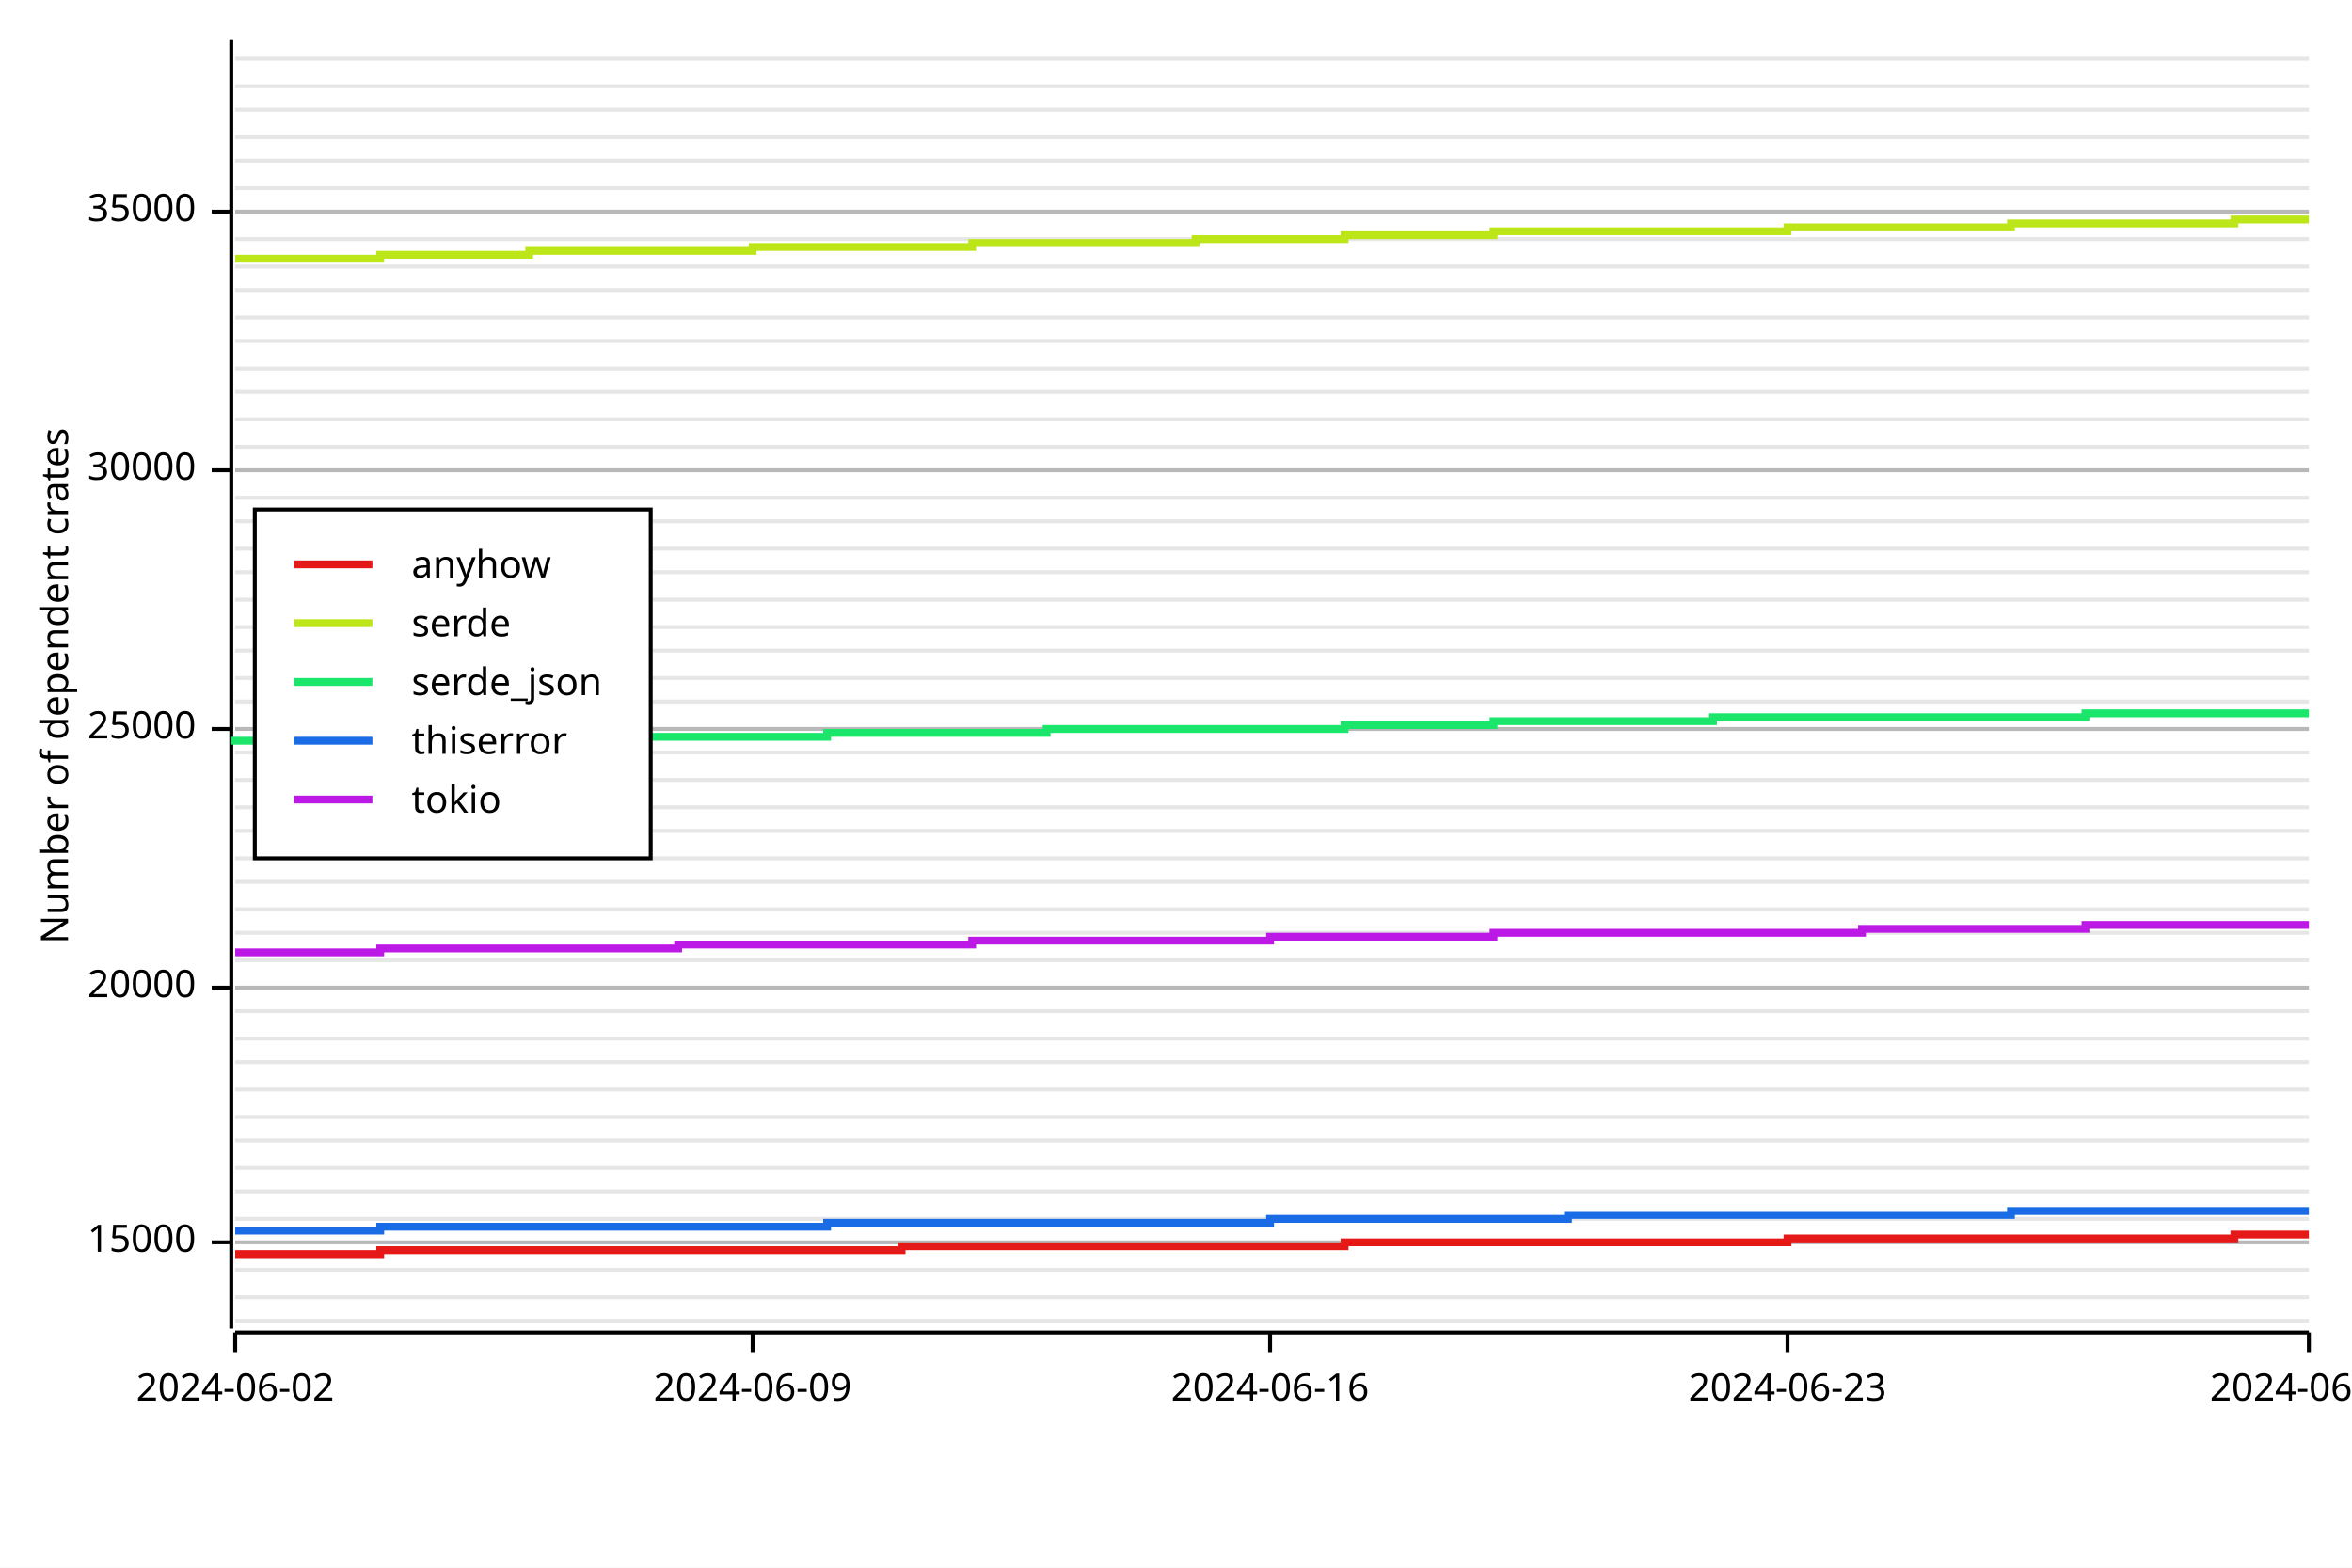
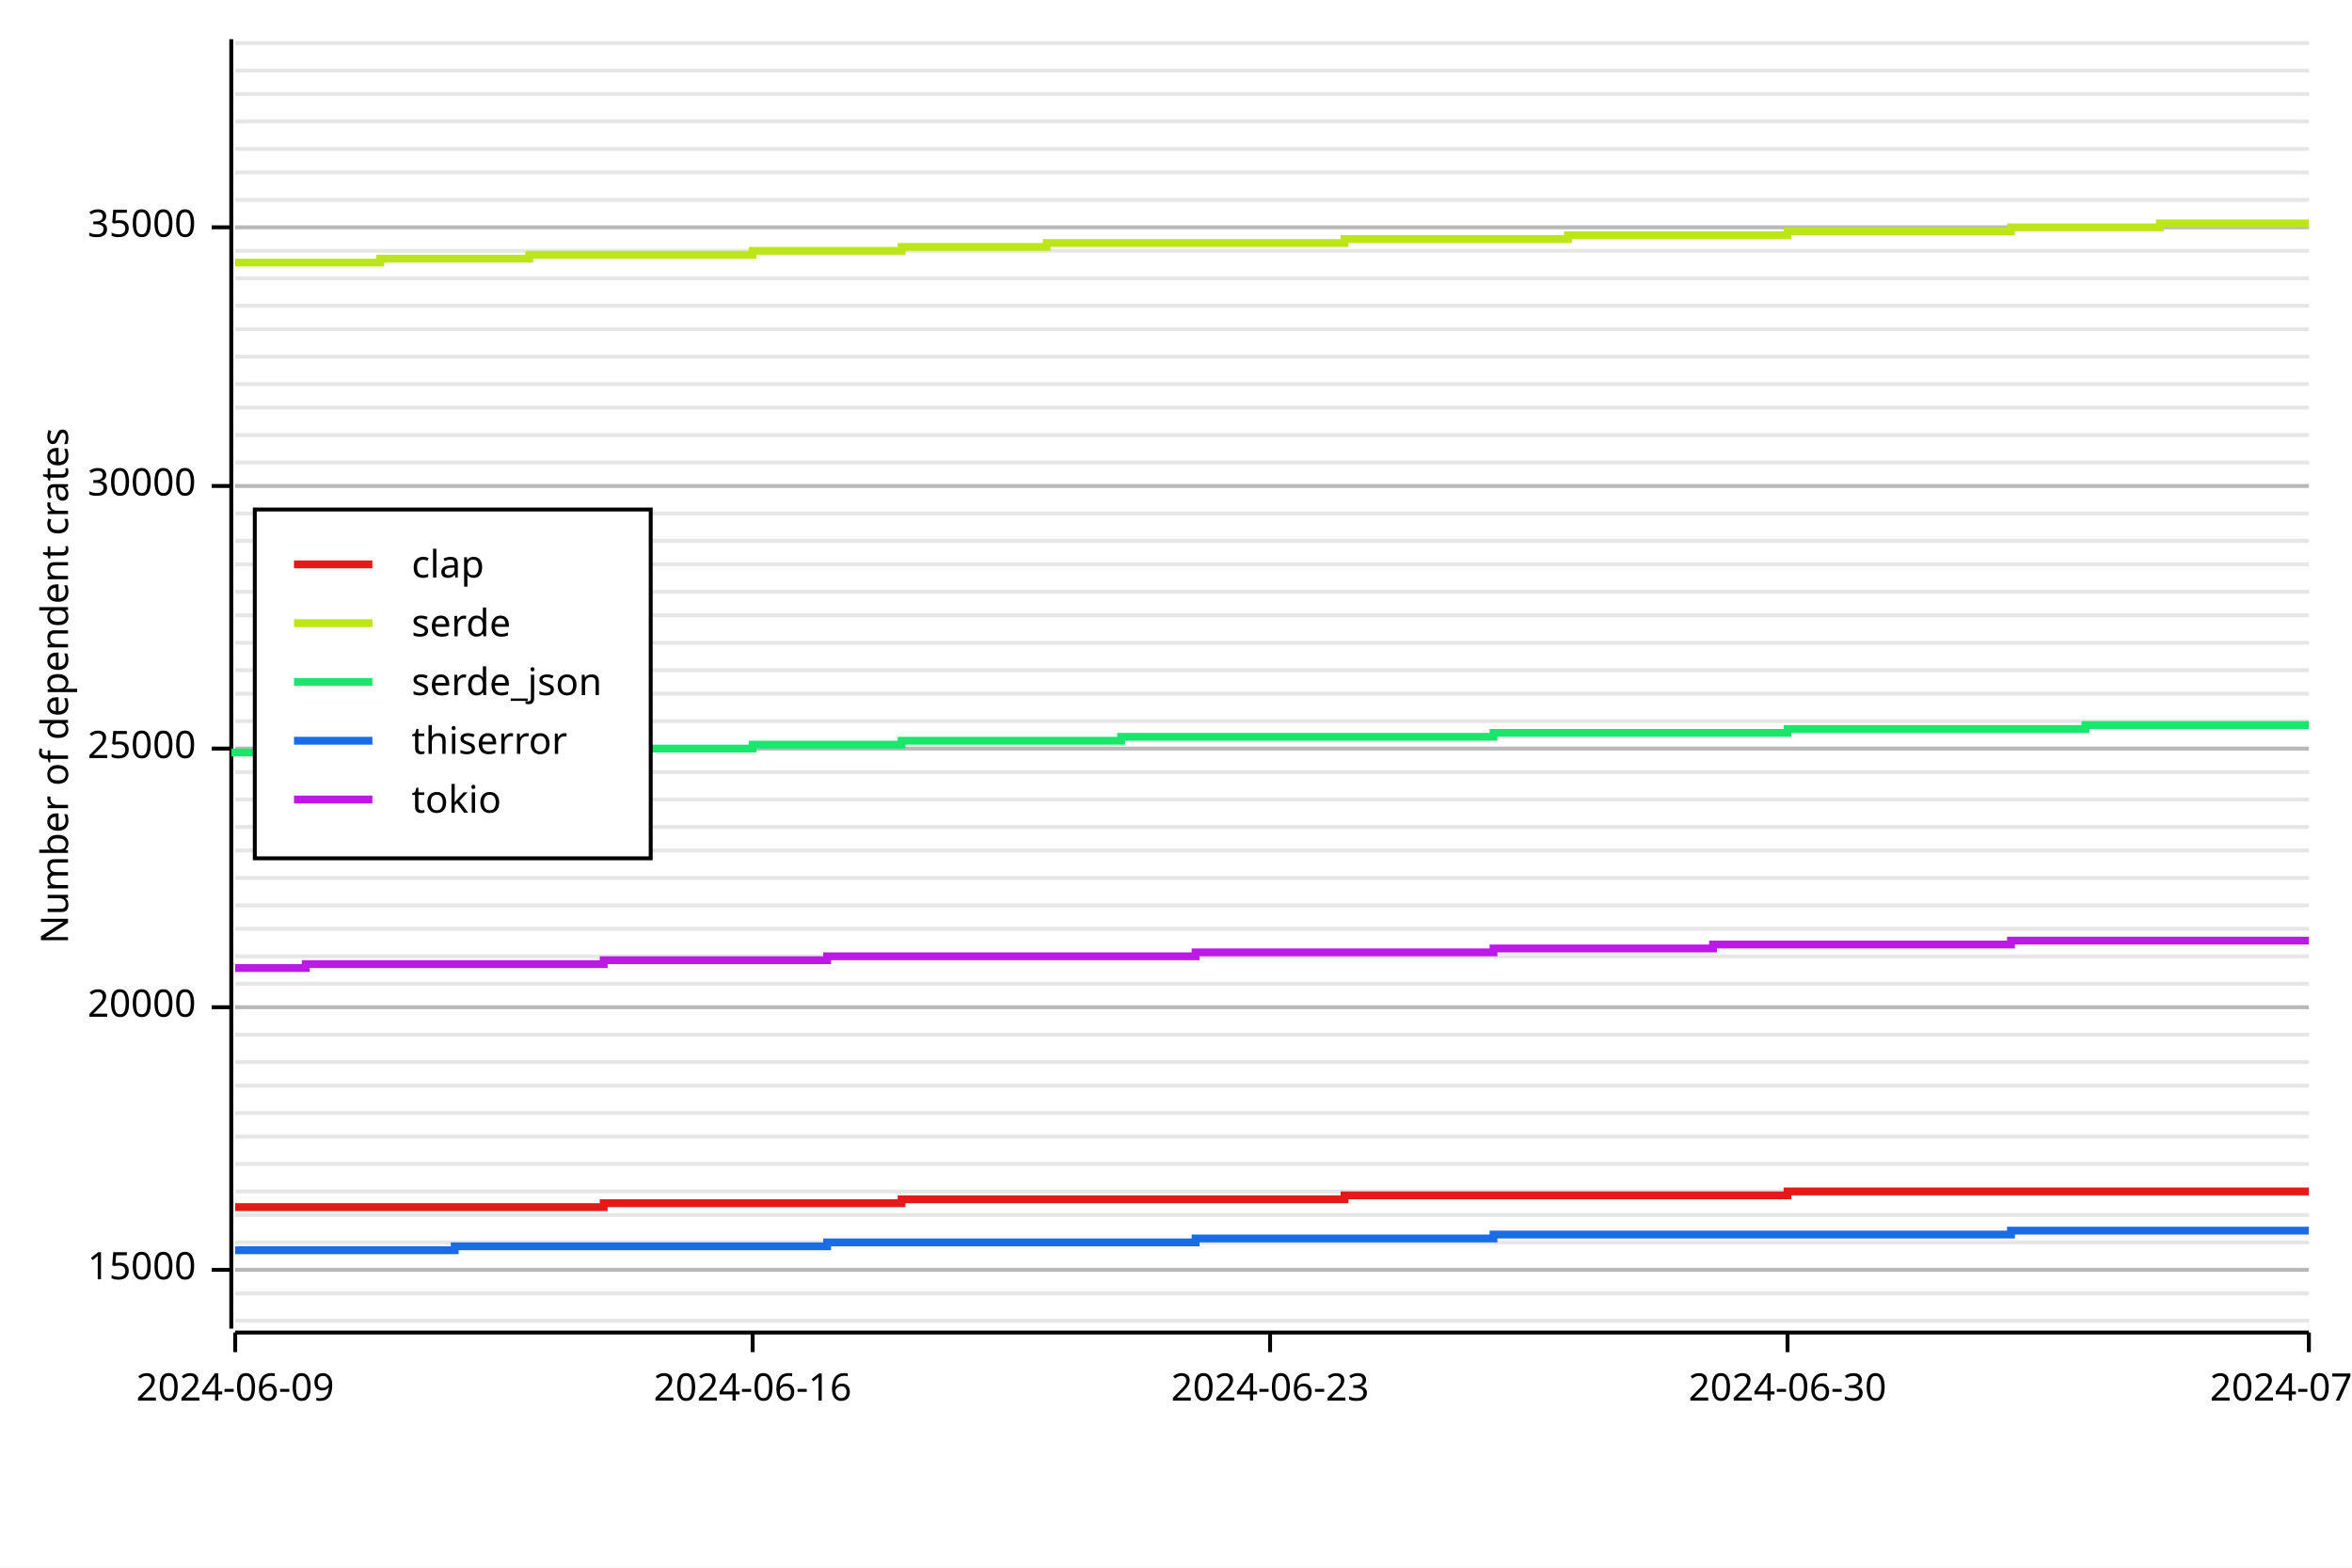
<svg xmlns="http://www.w3.org/2000/svg" width="600" height="400" viewBox="0 0 600 400">
  <rect x="0" y="0" width="600" height="400" opacity="1" fill="#FFFFFF" stroke="none" />
  <line opacity="0.1" stroke="#000000" stroke-width="1" x1="60" y1="337" x2="589" y2="337" />
-   <line opacity="0.1" stroke="#000000" stroke-width="1" x1="60" y1="331" x2="589" y2="331" />
+   <line opacity="0.1" stroke="#000000" stroke-width="1" x1="60" y1="330" x2="589" y2="330" />
  <line opacity="0.1" stroke="#000000" stroke-width="1" x1="60" y1="324" x2="589" y2="324" />
  <line opacity="0.1" stroke="#000000" stroke-width="1" x1="60" y1="317" x2="589" y2="317" />
-   <line opacity="0.1" stroke="#000000" stroke-width="1" x1="60" y1="311" x2="589" y2="311" />
+   <line opacity="0.1" stroke="#000000" stroke-width="1" x1="60" y1="310" x2="589" y2="310" />
  <line opacity="0.1" stroke="#000000" stroke-width="1" x1="60" y1="304" x2="589" y2="304" />
-   <line opacity="0.1" stroke="#000000" stroke-width="1" x1="60" y1="298" x2="589" y2="298" />
-   <line opacity="0.1" stroke="#000000" stroke-width="1" x1="60" y1="291" x2="589" y2="291" />
-   <line opacity="0.1" stroke="#000000" stroke-width="1" x1="60" y1="285" x2="589" y2="285" />
-   <line opacity="0.1" stroke="#000000" stroke-width="1" x1="60" y1="278" x2="589" y2="278" />
+   <line opacity="0.1" stroke="#000000" stroke-width="1" x1="60" y1="297" x2="589" y2="297" />
+   <line opacity="0.1" stroke="#000000" stroke-width="1" x1="60" y1="290" x2="589" y2="290" />
+   <line opacity="0.1" stroke="#000000" stroke-width="1" x1="60" y1="284" x2="589" y2="284" />
+   <line opacity="0.1" stroke="#000000" stroke-width="1" x1="60" y1="277" x2="589" y2="277" />
  <line opacity="0.1" stroke="#000000" stroke-width="1" x1="60" y1="271" x2="589" y2="271" />
-   <line opacity="0.1" stroke="#000000" stroke-width="1" x1="60" y1="265" x2="589" y2="265" />
-   <line opacity="0.1" stroke="#000000" stroke-width="1" x1="60" y1="258" x2="589" y2="258" />
-   <line opacity="0.1" stroke="#000000" stroke-width="1" x1="60" y1="252" x2="589" y2="252" />
-   <line opacity="0.1" stroke="#000000" stroke-width="1" x1="60" y1="245" x2="589" y2="245" />
-   <line opacity="0.1" stroke="#000000" stroke-width="1" x1="60" y1="238" x2="589" y2="238" />
-   <line opacity="0.1" stroke="#000000" stroke-width="1" x1="60" y1="232" x2="589" y2="232" />
-   <line opacity="0.1" stroke="#000000" stroke-width="1" x1="60" y1="225" x2="589" y2="225" />
-   <line opacity="0.1" stroke="#000000" stroke-width="1" x1="60" y1="219" x2="589" y2="219" />
-   <line opacity="0.1" stroke="#000000" stroke-width="1" x1="60" y1="212" x2="589" y2="212" />
-   <line opacity="0.1" stroke="#000000" stroke-width="1" x1="60" y1="206" x2="589" y2="206" />
-   <line opacity="0.1" stroke="#000000" stroke-width="1" x1="60" y1="199" x2="589" y2="199" />
-   <line opacity="0.1" stroke="#000000" stroke-width="1" x1="60" y1="192" x2="589" y2="192" />
-   <line opacity="0.1" stroke="#000000" stroke-width="1" x1="60" y1="186" x2="589" y2="186" />
-   <line opacity="0.1" stroke="#000000" stroke-width="1" x1="60" y1="179" x2="589" y2="179" />
-   <line opacity="0.1" stroke="#000000" stroke-width="1" x1="60" y1="173" x2="589" y2="173" />
-   <line opacity="0.1" stroke="#000000" stroke-width="1" x1="60" y1="166" x2="589" y2="166" />
-   <line opacity="0.1" stroke="#000000" stroke-width="1" x1="60" y1="160" x2="589" y2="160" />
-   <line opacity="0.1" stroke="#000000" stroke-width="1" x1="60" y1="153" x2="589" y2="153" />
-   <line opacity="0.1" stroke="#000000" stroke-width="1" x1="60" y1="146" x2="589" y2="146" />
-   <line opacity="0.1" stroke="#000000" stroke-width="1" x1="60" y1="140" x2="589" y2="140" />
-   <line opacity="0.1" stroke="#000000" stroke-width="1" x1="60" y1="133" x2="589" y2="133" />
-   <line opacity="0.1" stroke="#000000" stroke-width="1" x1="60" y1="127" x2="589" y2="127" />
-   <line opacity="0.1" stroke="#000000" stroke-width="1" x1="60" y1="120" x2="589" y2="120" />
-   <line opacity="0.1" stroke="#000000" stroke-width="1" x1="60" y1="114" x2="589" y2="114" />
-   <line opacity="0.1" stroke="#000000" stroke-width="1" x1="60" y1="107" x2="589" y2="107" />
-   <line opacity="0.1" stroke="#000000" stroke-width="1" x1="60" y1="100" x2="589" y2="100" />
-   <line opacity="0.1" stroke="#000000" stroke-width="1" x1="60" y1="94" x2="589" y2="94" />
-   <line opacity="0.1" stroke="#000000" stroke-width="1" x1="60" y1="87" x2="589" y2="87" />
-   <line opacity="0.1" stroke="#000000" stroke-width="1" x1="60" y1="81" x2="589" y2="81" />
-   <line opacity="0.1" stroke="#000000" stroke-width="1" x1="60" y1="74" x2="589" y2="74" />
-   <line opacity="0.1" stroke="#000000" stroke-width="1" x1="60" y1="68" x2="589" y2="68" />
-   <line opacity="0.1" stroke="#000000" stroke-width="1" x1="60" y1="61" x2="589" y2="61" />
-   <line opacity="0.1" stroke="#000000" stroke-width="1" x1="60" y1="54" x2="589" y2="54" />
-   <line opacity="0.1" stroke="#000000" stroke-width="1" x1="60" y1="48" x2="589" y2="48" />
-   <line opacity="0.1" stroke="#000000" stroke-width="1" x1="60" y1="41" x2="589" y2="41" />
-   <line opacity="0.1" stroke="#000000" stroke-width="1" x1="60" y1="35" x2="589" y2="35" />
-   <line opacity="0.1" stroke="#000000" stroke-width="1" x1="60" y1="28" x2="589" y2="28" />
-   <line opacity="0.1" stroke="#000000" stroke-width="1" x1="60" y1="22" x2="589" y2="22" />
-   <line opacity="0.1" stroke="#000000" stroke-width="1" x1="60" y1="15" x2="589" y2="15" />
+   <line opacity="0.1" stroke="#000000" stroke-width="1" x1="60" y1="264" x2="589" y2="264" />
+   <line opacity="0.1" stroke="#000000" stroke-width="1" x1="60" y1="257" x2="589" y2="257" />
+   <line opacity="0.1" stroke="#000000" stroke-width="1" x1="60" y1="251" x2="589" y2="251" />
+   <line opacity="0.1" stroke="#000000" stroke-width="1" x1="60" y1="244" x2="589" y2="244" />
+   <line opacity="0.1" stroke="#000000" stroke-width="1" x1="60" y1="237" x2="589" y2="237" />
+   <line opacity="0.1" stroke="#000000" stroke-width="1" x1="60" y1="231" x2="589" y2="231" />
+   <line opacity="0.1" stroke="#000000" stroke-width="1" x1="60" y1="224" x2="589" y2="224" />
+   <line opacity="0.1" stroke="#000000" stroke-width="1" x1="60" y1="217" x2="589" y2="217" />
+   <line opacity="0.1" stroke="#000000" stroke-width="1" x1="60" y1="211" x2="589" y2="211" />
+   <line opacity="0.1" stroke="#000000" stroke-width="1" x1="60" y1="204" x2="589" y2="204" />
+   <line opacity="0.1" stroke="#000000" stroke-width="1" x1="60" y1="197" x2="589" y2="197" />
+   <line opacity="0.1" stroke="#000000" stroke-width="1" x1="60" y1="191" x2="589" y2="191" />
+   <line opacity="0.1" stroke="#000000" stroke-width="1" x1="60" y1="184" x2="589" y2="184" />
+   <line opacity="0.1" stroke="#000000" stroke-width="1" x1="60" y1="177" x2="589" y2="177" />
+   <line opacity="0.1" stroke="#000000" stroke-width="1" x1="60" y1="171" x2="589" y2="171" />
+   <line opacity="0.1" stroke="#000000" stroke-width="1" x1="60" y1="164" x2="589" y2="164" />
+   <line opacity="0.1" stroke="#000000" stroke-width="1" x1="60" y1="157" x2="589" y2="157" />
+   <line opacity="0.1" stroke="#000000" stroke-width="1" x1="60" y1="151" x2="589" y2="151" />
+   <line opacity="0.1" stroke="#000000" stroke-width="1" x1="60" y1="144" x2="589" y2="144" />
+   <line opacity="0.1" stroke="#000000" stroke-width="1" x1="60" y1="138" x2="589" y2="138" />
+   <line opacity="0.1" stroke="#000000" stroke-width="1" x1="60" y1="131" x2="589" y2="131" />
+   <line opacity="0.1" stroke="#000000" stroke-width="1" x1="60" y1="124" x2="589" y2="124" />
+   <line opacity="0.1" stroke="#000000" stroke-width="1" x1="60" y1="118" x2="589" y2="118" />
+   <line opacity="0.1" stroke="#000000" stroke-width="1" x1="60" y1="111" x2="589" y2="111" />
+   <line opacity="0.1" stroke="#000000" stroke-width="1" x1="60" y1="104" x2="589" y2="104" />
+   <line opacity="0.1" stroke="#000000" stroke-width="1" x1="60" y1="98" x2="589" y2="98" />
+   <line opacity="0.1" stroke="#000000" stroke-width="1" x1="60" y1="91" x2="589" y2="91" />
+   <line opacity="0.1" stroke="#000000" stroke-width="1" x1="60" y1="84" x2="589" y2="84" />
+   <line opacity="0.1" stroke="#000000" stroke-width="1" x1="60" y1="78" x2="589" y2="78" />
+   <line opacity="0.1" stroke="#000000" stroke-width="1" x1="60" y1="71" x2="589" y2="71" />
+   <line opacity="0.1" stroke="#000000" stroke-width="1" x1="60" y1="64" x2="589" y2="64" />
+   <line opacity="0.1" stroke="#000000" stroke-width="1" x1="60" y1="58" x2="589" y2="58" />
+   <line opacity="0.1" stroke="#000000" stroke-width="1" x1="60" y1="51" x2="589" y2="51" />
+   <line opacity="0.1" stroke="#000000" stroke-width="1" x1="60" y1="44" x2="589" y2="44" />
+   <line opacity="0.1" stroke="#000000" stroke-width="1" x1="60" y1="38" x2="589" y2="38" />
+   <line opacity="0.1" stroke="#000000" stroke-width="1" x1="60" y1="31" x2="589" y2="31" />
+   <line opacity="0.1" stroke="#000000" stroke-width="1" x1="60" y1="24" x2="589" y2="24" />
+   <line opacity="0.1" stroke="#000000" stroke-width="1" x1="60" y1="18" x2="589" y2="18" />
+   <line opacity="0.1" stroke="#000000" stroke-width="1" x1="60" y1="11" x2="589" y2="11" />
  <text x="10" y="175" dy="0.76em" text-anchor="middle" font-family="sans-serif" font-size="9.677" opacity="1" fill="#000000" transform="rotate(270, 10, 175)">
Number of dependent crates
</text>
-   <line opacity="0.2" stroke="#000000" stroke-width="1" x1="60" y1="317" x2="589" y2="317" />
-   <line opacity="0.2" stroke="#000000" stroke-width="1" x1="60" y1="252" x2="589" y2="252" />
-   <line opacity="0.2" stroke="#000000" stroke-width="1" x1="60" y1="186" x2="589" y2="186" />
-   <line opacity="0.2" stroke="#000000" stroke-width="1" x1="60" y1="120" x2="589" y2="120" />
-   <line opacity="0.2" stroke="#000000" stroke-width="1" x1="60" y1="54" x2="589" y2="54" />
+   <line opacity="0.2" stroke="#000000" stroke-width="1" x1="60" y1="324" x2="589" y2="324" />
+   <line opacity="0.2" stroke="#000000" stroke-width="1" x1="60" y1="257" x2="589" y2="257" />
+   <line opacity="0.2" stroke="#000000" stroke-width="1" x1="60" y1="191" x2="589" y2="191" />
+   <line opacity="0.2" stroke="#000000" stroke-width="1" x1="60" y1="124" x2="589" y2="124" />
+   <line opacity="0.2" stroke="#000000" stroke-width="1" x1="60" y1="58" x2="589" y2="58" />
  <polyline fill="none" opacity="1" stroke="#000000" stroke-width="1" points="59,10 59,339 " />
-   <text x="50" y="317" dy="0.5ex" text-anchor="end" font-family="sans-serif" font-size="9.677" opacity="1" fill="#000000">
+   <text x="50" y="324" dy="0.5ex" text-anchor="end" font-family="sans-serif" font-size="9.677" opacity="1" fill="#000000">
15000
</text>
-   <polyline fill="none" opacity="1" stroke="#000000" stroke-width="1" points="54,317 59,317 " />
-   <text x="50" y="252" dy="0.5ex" text-anchor="end" font-family="sans-serif" font-size="9.677" opacity="1" fill="#000000">
+   <polyline fill="none" opacity="1" stroke="#000000" stroke-width="1" points="54,324 59,324 " />
+   <text x="50" y="257" dy="0.5ex" text-anchor="end" font-family="sans-serif" font-size="9.677" opacity="1" fill="#000000">
20000
</text>
-   <polyline fill="none" opacity="1" stroke="#000000" stroke-width="1" points="54,252 59,252 " />
-   <text x="50" y="186" dy="0.5ex" text-anchor="end" font-family="sans-serif" font-size="9.677" opacity="1" fill="#000000">
+   <polyline fill="none" opacity="1" stroke="#000000" stroke-width="1" points="54,257 59,257 " />
+   <text x="50" y="191" dy="0.5ex" text-anchor="end" font-family="sans-serif" font-size="9.677" opacity="1" fill="#000000">
25000
</text>
-   <polyline fill="none" opacity="1" stroke="#000000" stroke-width="1" points="54,186 59,186 " />
-   <text x="50" y="120" dy="0.5ex" text-anchor="end" font-family="sans-serif" font-size="9.677" opacity="1" fill="#000000">
+   <polyline fill="none" opacity="1" stroke="#000000" stroke-width="1" points="54,191 59,191 " />
+   <text x="50" y="124" dy="0.5ex" text-anchor="end" font-family="sans-serif" font-size="9.677" opacity="1" fill="#000000">
30000
</text>
-   <polyline fill="none" opacity="1" stroke="#000000" stroke-width="1" points="54,120 59,120 " />
-   <text x="50" y="54" dy="0.5ex" text-anchor="end" font-family="sans-serif" font-size="9.677" opacity="1" fill="#000000">
+   <polyline fill="none" opacity="1" stroke="#000000" stroke-width="1" points="54,124 59,124 " />
+   <text x="50" y="58" dy="0.5ex" text-anchor="end" font-family="sans-serif" font-size="9.677" opacity="1" fill="#000000">
35000
</text>
-   <polyline fill="none" opacity="1" stroke="#000000" stroke-width="1" points="54,54 59,54 " />
+   <polyline fill="none" opacity="1" stroke="#000000" stroke-width="1" points="54,58 59,58 " />
  <polyline fill="none" opacity="1" stroke="#000000" stroke-width="1" points="60,340 589,340 " />
  <text x="60" y="350" dy="0.76em" text-anchor="middle" font-family="sans-serif" font-size="9.677" opacity="1" fill="#000000">
- 2024-06-02
+ 2024-06-09
</text>
  <polyline fill="none" opacity="1" stroke="#000000" stroke-width="1" points="60,340 60,345 " />
  <text x="192" y="350" dy="0.76em" text-anchor="middle" font-family="sans-serif" font-size="9.677" opacity="1" fill="#000000">
- 2024-06-09
+ 2024-06-16
</text>
  <polyline fill="none" opacity="1" stroke="#000000" stroke-width="1" points="192,340 192,345 " />
  <text x="324" y="350" dy="0.76em" text-anchor="middle" font-family="sans-serif" font-size="9.677" opacity="1" fill="#000000">
- 2024-06-16
+ 2024-06-23
</text>
  <polyline fill="none" opacity="1" stroke="#000000" stroke-width="1" points="324,340 324,345 " />
  <text x="456" y="350" dy="0.76em" text-anchor="middle" font-family="sans-serif" font-size="9.677" opacity="1" fill="#000000">
- 2024-06-23
+ 2024-06-30
</text>
  <polyline fill="none" opacity="1" stroke="#000000" stroke-width="1" points="456,340 456,345 " />
  <text x="589" y="350" dy="0.76em" text-anchor="middle" font-family="sans-serif" font-size="9.677" opacity="1" fill="#000000">
- 2024-06-30
+ 2024-07-07
</text>
  <polyline fill="none" opacity="1" stroke="#000000" stroke-width="1" points="589,340 589,345 " />
-   <polyline fill="none" opacity="1" stroke="#E61919" stroke-width="2" points="60,320 60,320 78,320 78,320 97,320 97,319 116,319 116,319 135,319 135,319 154,319 154,319 173,319 173,319 192,319 192,319 211,319 211,319 230,319 230,318 248,318 248,318 267,318 267,318 286,318 286,318 305,318 305,318 324,318 324,318 343,318 343,317 362,317 362,317 381,317 381,317 400,317 400,317 418,317 418,317 437,317 437,317 456,317 456,316 475,316 475,316 494,316 494,316 513,316 513,316 532,316 532,316 551,316 551,316 570,316 570,315 589,315 " />
-   <polyline fill="none" opacity="1" stroke="#BDE619" stroke-width="2" points="60,66 60,66 78,66 78,66 97,66 97,65 116,65 116,65 135,65 135,64 154,64 154,64 173,64 173,64 192,64 192,63 211,63 211,63 230,63 230,63 248,63 248,62 267,62 267,62 286,62 286,62 305,62 305,61 324,61 324,61 343,61 343,60 362,60 362,60 381,60 381,59 400,59 400,59 418,59 418,59 437,59 437,59 456,59 456,58 475,58 475,58 494,58 494,58 513,58 513,57 532,57 532,57 551,57 551,57 570,57 570,56 589,56 " />
-   <polyline fill="none" opacity="1" stroke="#19E66B" stroke-width="2" points="60,190 60,189 78,189 78,189 97,189 97,189 116,189 116,188 135,188 135,188 154,188 154,188 173,188 173,188 192,188 192,188 211,188 211,187 230,187 230,187 248,187 248,187 267,187 267,186 286,186 286,186 305,186 305,186 324,186 324,186 343,186 343,185 362,185 362,185 381,185 381,184 400,184 400,184 418,184 418,184 437,184 437,183 456,183 456,183 475,183 475,183 494,183 494,183 513,183 513,183 532,183 532,182 551,182 551,182 570,182 570,182 589,182 " />
-   <polyline fill="none" opacity="1" stroke="#196BE6" stroke-width="2" points="60,314 60,314 78,314 78,314 97,314 97,313 116,313 116,313 135,313 135,313 154,313 154,313 173,313 173,313 192,313 192,313 211,313 211,312 230,312 230,312 248,312 248,312 267,312 267,312 286,312 286,312 305,312 305,312 324,312 324,311 343,311 343,311 362,311 362,311 381,311 381,311 400,311 400,310 418,310 418,310 437,310 437,310 456,310 456,310 475,310 475,310 494,310 494,310 513,310 513,309 532,309 532,309 551,309 551,309 570,309 570,309 589,309 " />
-   <polyline fill="none" opacity="1" stroke="#BD19E6" stroke-width="2" points="60,243 60,243 78,243 78,243 97,243 97,242 116,242 116,242 135,242 135,242 154,242 154,242 173,242 173,241 192,241 192,241 211,241 211,241 230,241 230,241 248,241 248,240 267,240 267,240 286,240 286,240 305,240 305,240 324,240 324,239 343,239 343,239 362,239 362,239 381,239 381,238 400,238 400,238 418,238 418,238 437,238 437,238 456,238 456,238 475,238 475,237 494,237 494,237 513,237 513,237 532,237 532,236 551,236 551,236 570,236 570,236 589,236 " />
+   <polyline fill="none" opacity="1" stroke="#E61919" stroke-width="2" points="60,308 60,308 78,308 78,308 97,308 97,308 116,308 116,308 135,308 135,308 154,308 154,307 173,307 173,307 192,307 192,307 211,307 211,307 230,307 230,306 248,306 248,306 267,306 267,306 286,306 286,306 305,306 305,306 324,306 324,306 343,306 343,305 362,305 362,305 381,305 381,305 400,305 400,305 418,305 418,305 437,305 437,305 456,305 456,304 475,304 475,304 494,304 494,304 513,304 513,304 532,304 532,304 551,304 551,304 570,304 570,304 589,304 " />
+   <polyline fill="none" opacity="1" stroke="#BDE619" stroke-width="2" points="60,67 60,67 78,67 78,67 97,67 97,66 116,66 116,66 135,66 135,65 154,65 154,65 173,65 173,65 192,65 192,64 211,64 211,64 230,64 230,63 248,63 248,63 267,63 267,62 286,62 286,62 305,62 305,62 324,62 324,62 343,62 343,61 362,61 362,61 381,61 381,61 400,61 400,60 418,60 418,60 437,60 437,60 456,60 456,59 475,59 475,59 494,59 494,59 513,59 513,58 532,58 532,58 551,58 551,57 570,57 570,57 589,57 " />
+   <polyline fill="none" opacity="1" stroke="#19E66B" stroke-width="2" points="60,193 60,192 78,192 78,192 97,192 97,192 116,192 116,192 135,192 135,191 154,191 154,191 173,191 173,191 192,191 192,190 211,190 211,190 230,190 230,189 248,189 248,189 267,189 267,189 286,189 286,188 305,188 305,188 324,188 324,188 343,188 343,188 362,188 362,188 381,188 381,187 400,187 400,187 418,187 418,187 437,187 437,187 456,187 456,186 475,186 475,186 494,186 494,186 513,186 513,186 532,186 532,185 551,185 551,185 570,185 570,185 589,185 " />
+   <polyline fill="none" opacity="1" stroke="#196BE6" stroke-width="2" points="60,319 60,319 78,319 78,319 97,319 97,319 116,319 116,318 135,318 135,318 154,318 154,318 173,318 173,318 192,318 192,318 211,318 211,317 230,317 230,317 248,317 248,317 267,317 267,317 286,317 286,317 305,317 305,316 324,316 324,316 343,316 343,316 362,316 362,316 381,316 381,315 400,315 400,315 418,315 418,315 437,315 437,315 456,315 456,315 475,315 475,315 494,315 494,315 513,315 513,314 532,314 532,314 551,314 551,314 570,314 570,314 589,314 " />
+   <polyline fill="none" opacity="1" stroke="#BD19E6" stroke-width="2" points="60,247 60,247 78,247 78,246 97,246 97,246 116,246 116,246 135,246 135,246 154,246 154,245 173,245 173,245 192,245 192,245 211,245 211,244 230,244 230,244 248,244 248,244 267,244 267,244 286,244 286,244 305,244 305,243 324,243 324,243 343,243 343,243 362,243 362,243 381,243 381,242 400,242 400,242 418,242 418,242 437,242 437,241 456,241 456,241 475,241 475,241 494,241 494,241 513,241 513,240 532,240 532,240 551,240 551,240 570,240 570,240 589,240 " />
  <rect x="65" y="130" width="101" height="89" opacity="1" fill="#FFFFFF" stroke="none" />
  <rect x="65" y="130" width="101" height="89" opacity="1" fill="none" stroke="#000000" />
  <text x="105" y="140" dy="0.76em" text-anchor="start" font-family="sans-serif" font-size="9.677" opacity="1" fill="#000000">
- anyhow
+ clap
</text>
  <text x="105" y="155" dy="0.76em" text-anchor="start" font-family="sans-serif" font-size="9.677" opacity="1" fill="#000000">
serde
</text>
  <text x="105" y="170" dy="0.76em" text-anchor="start" font-family="sans-serif" font-size="9.677" opacity="1" fill="#000000">
serde_json
</text>
  <text x="105" y="185" dy="0.76em" text-anchor="start" font-family="sans-serif" font-size="9.677" opacity="1" fill="#000000">
thiserror
</text>
  <text x="105" y="200" dy="0.76em" text-anchor="start" font-family="sans-serif" font-size="9.677" opacity="1" fill="#000000">
tokio
</text>
  <polyline fill="none" opacity="1" stroke="#E61919" stroke-width="2" points="75,144 95,144 " />
  <polyline fill="none" opacity="1" stroke="#BDE619" stroke-width="2" points="75,159 95,159 " />
  <polyline fill="none" opacity="1" stroke="#19E66B" stroke-width="2" points="75,174 95,174 " />
  <polyline fill="none" opacity="1" stroke="#196BE6" stroke-width="2" points="75,189 95,189 " />
  <polyline fill="none" opacity="1" stroke="#BD19E6" stroke-width="2" points="75,204 95,204 " />
</svg>
